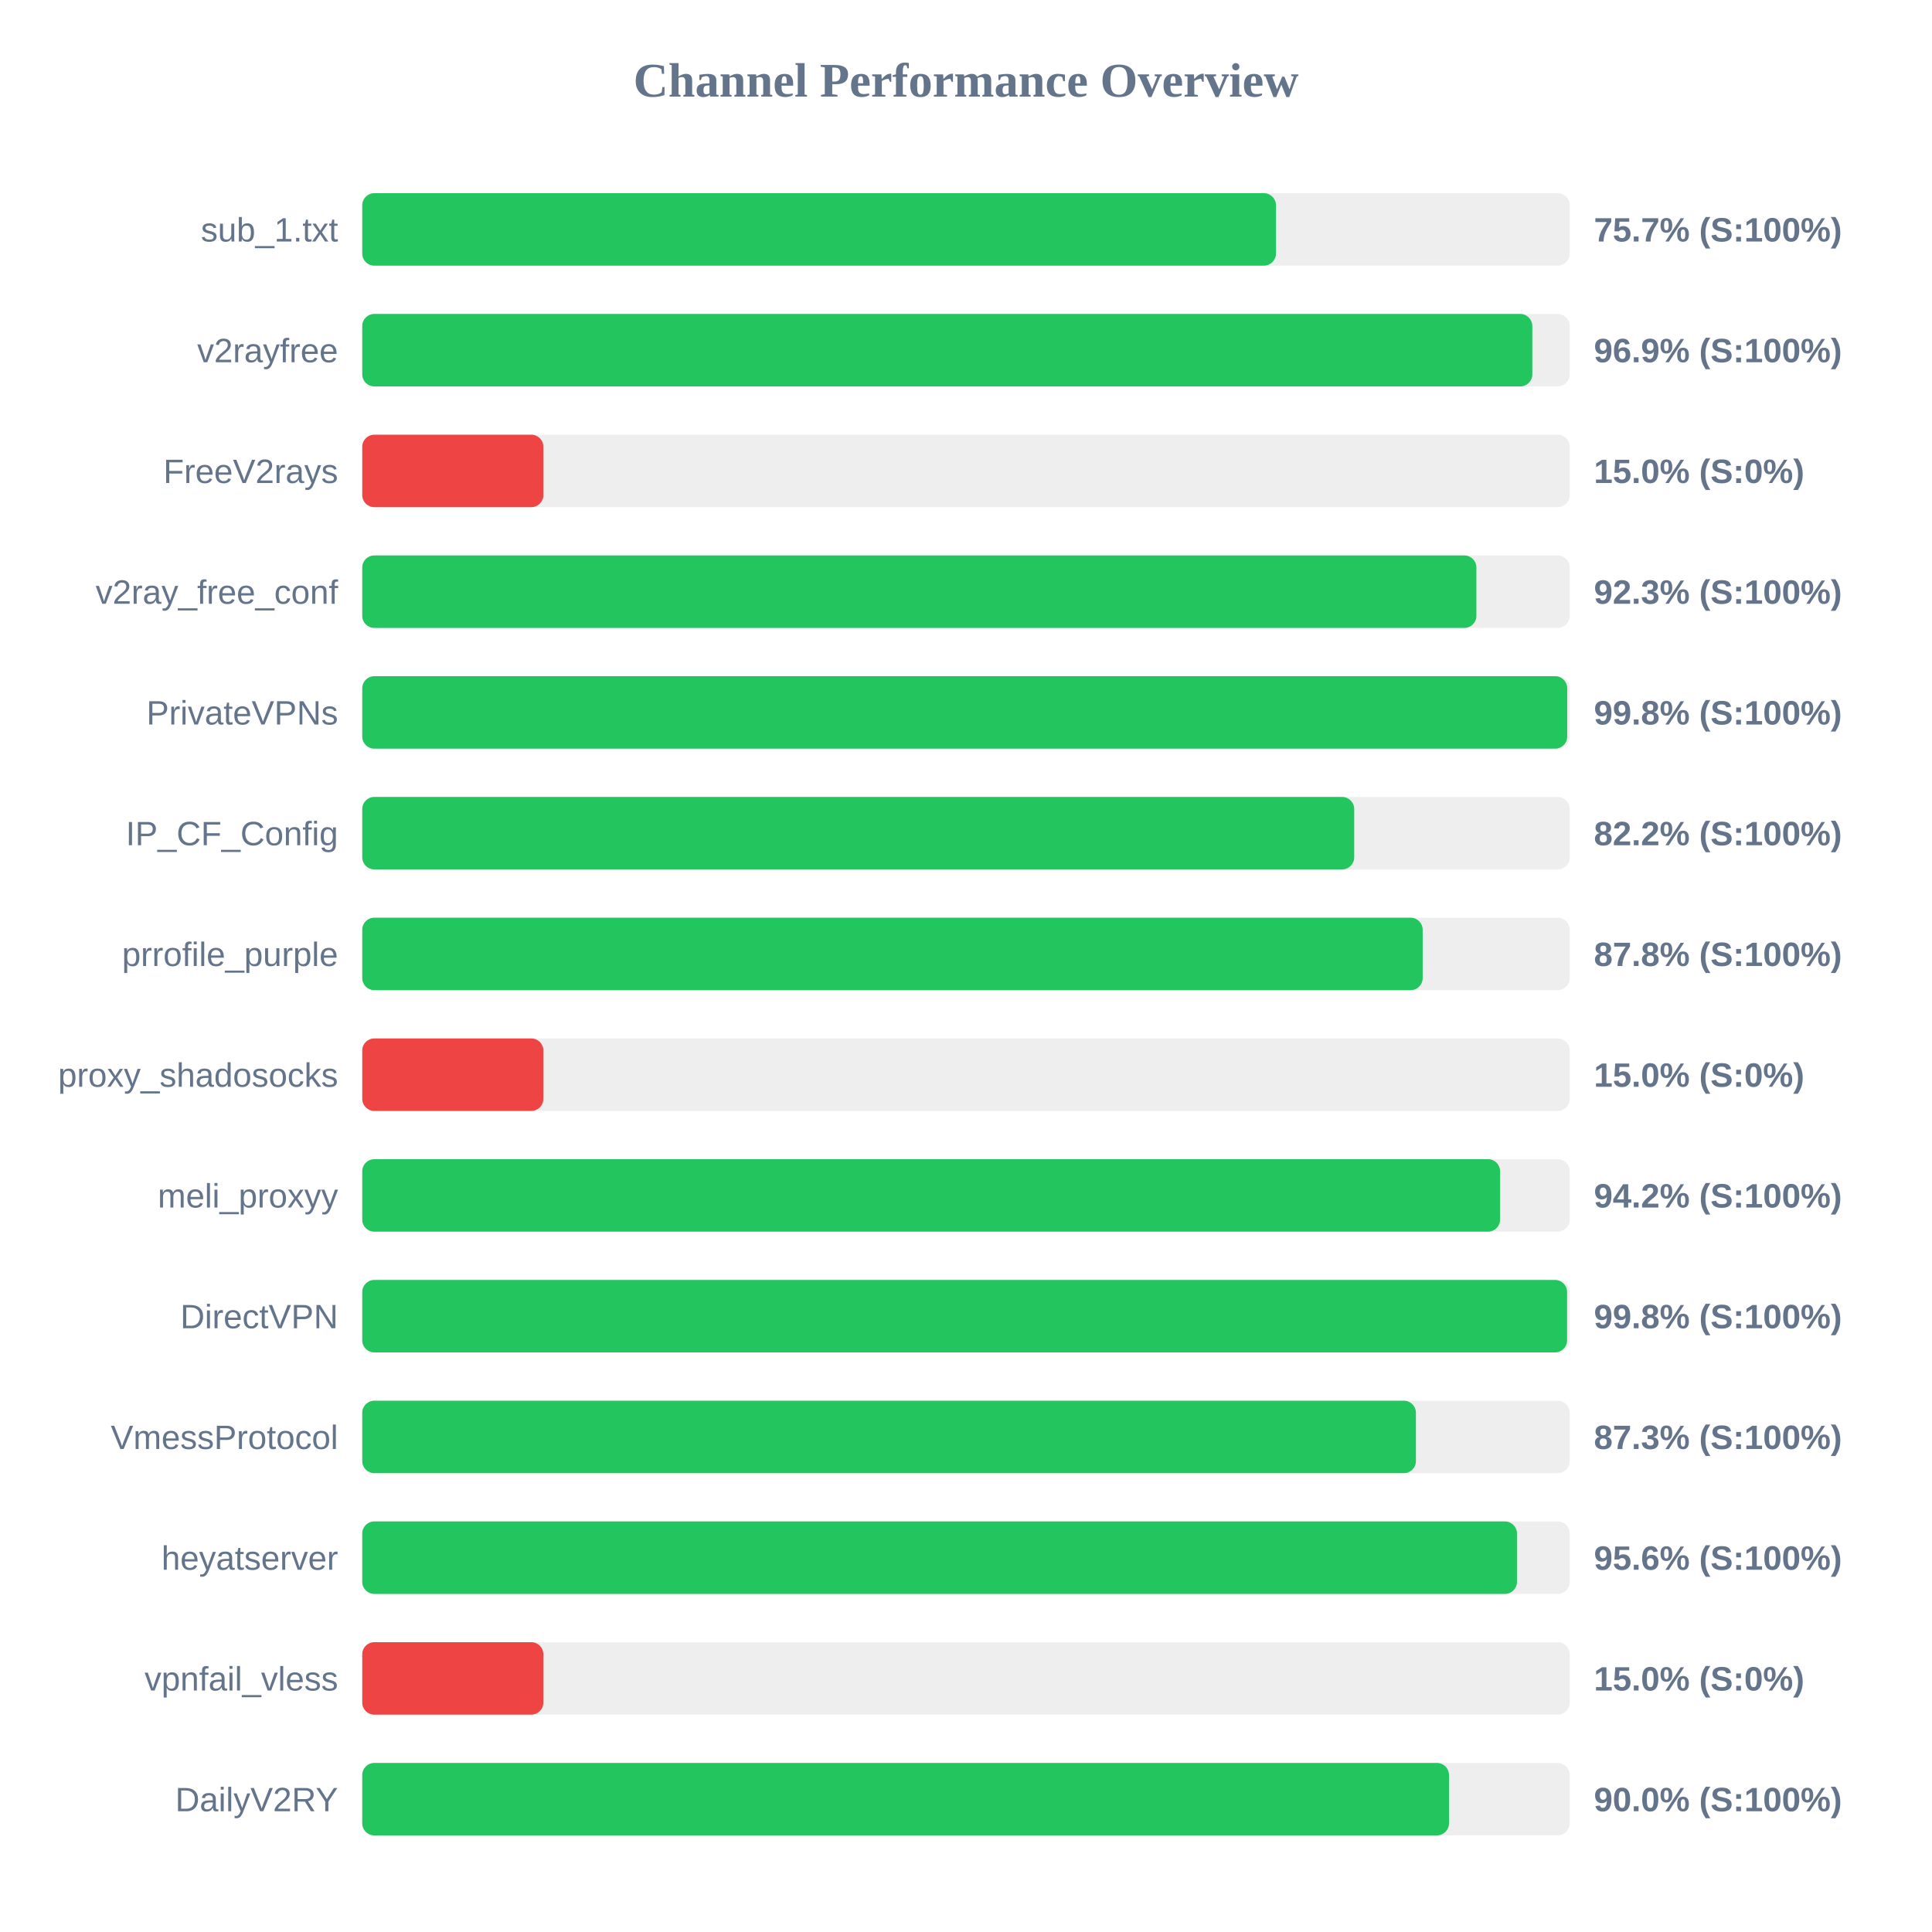
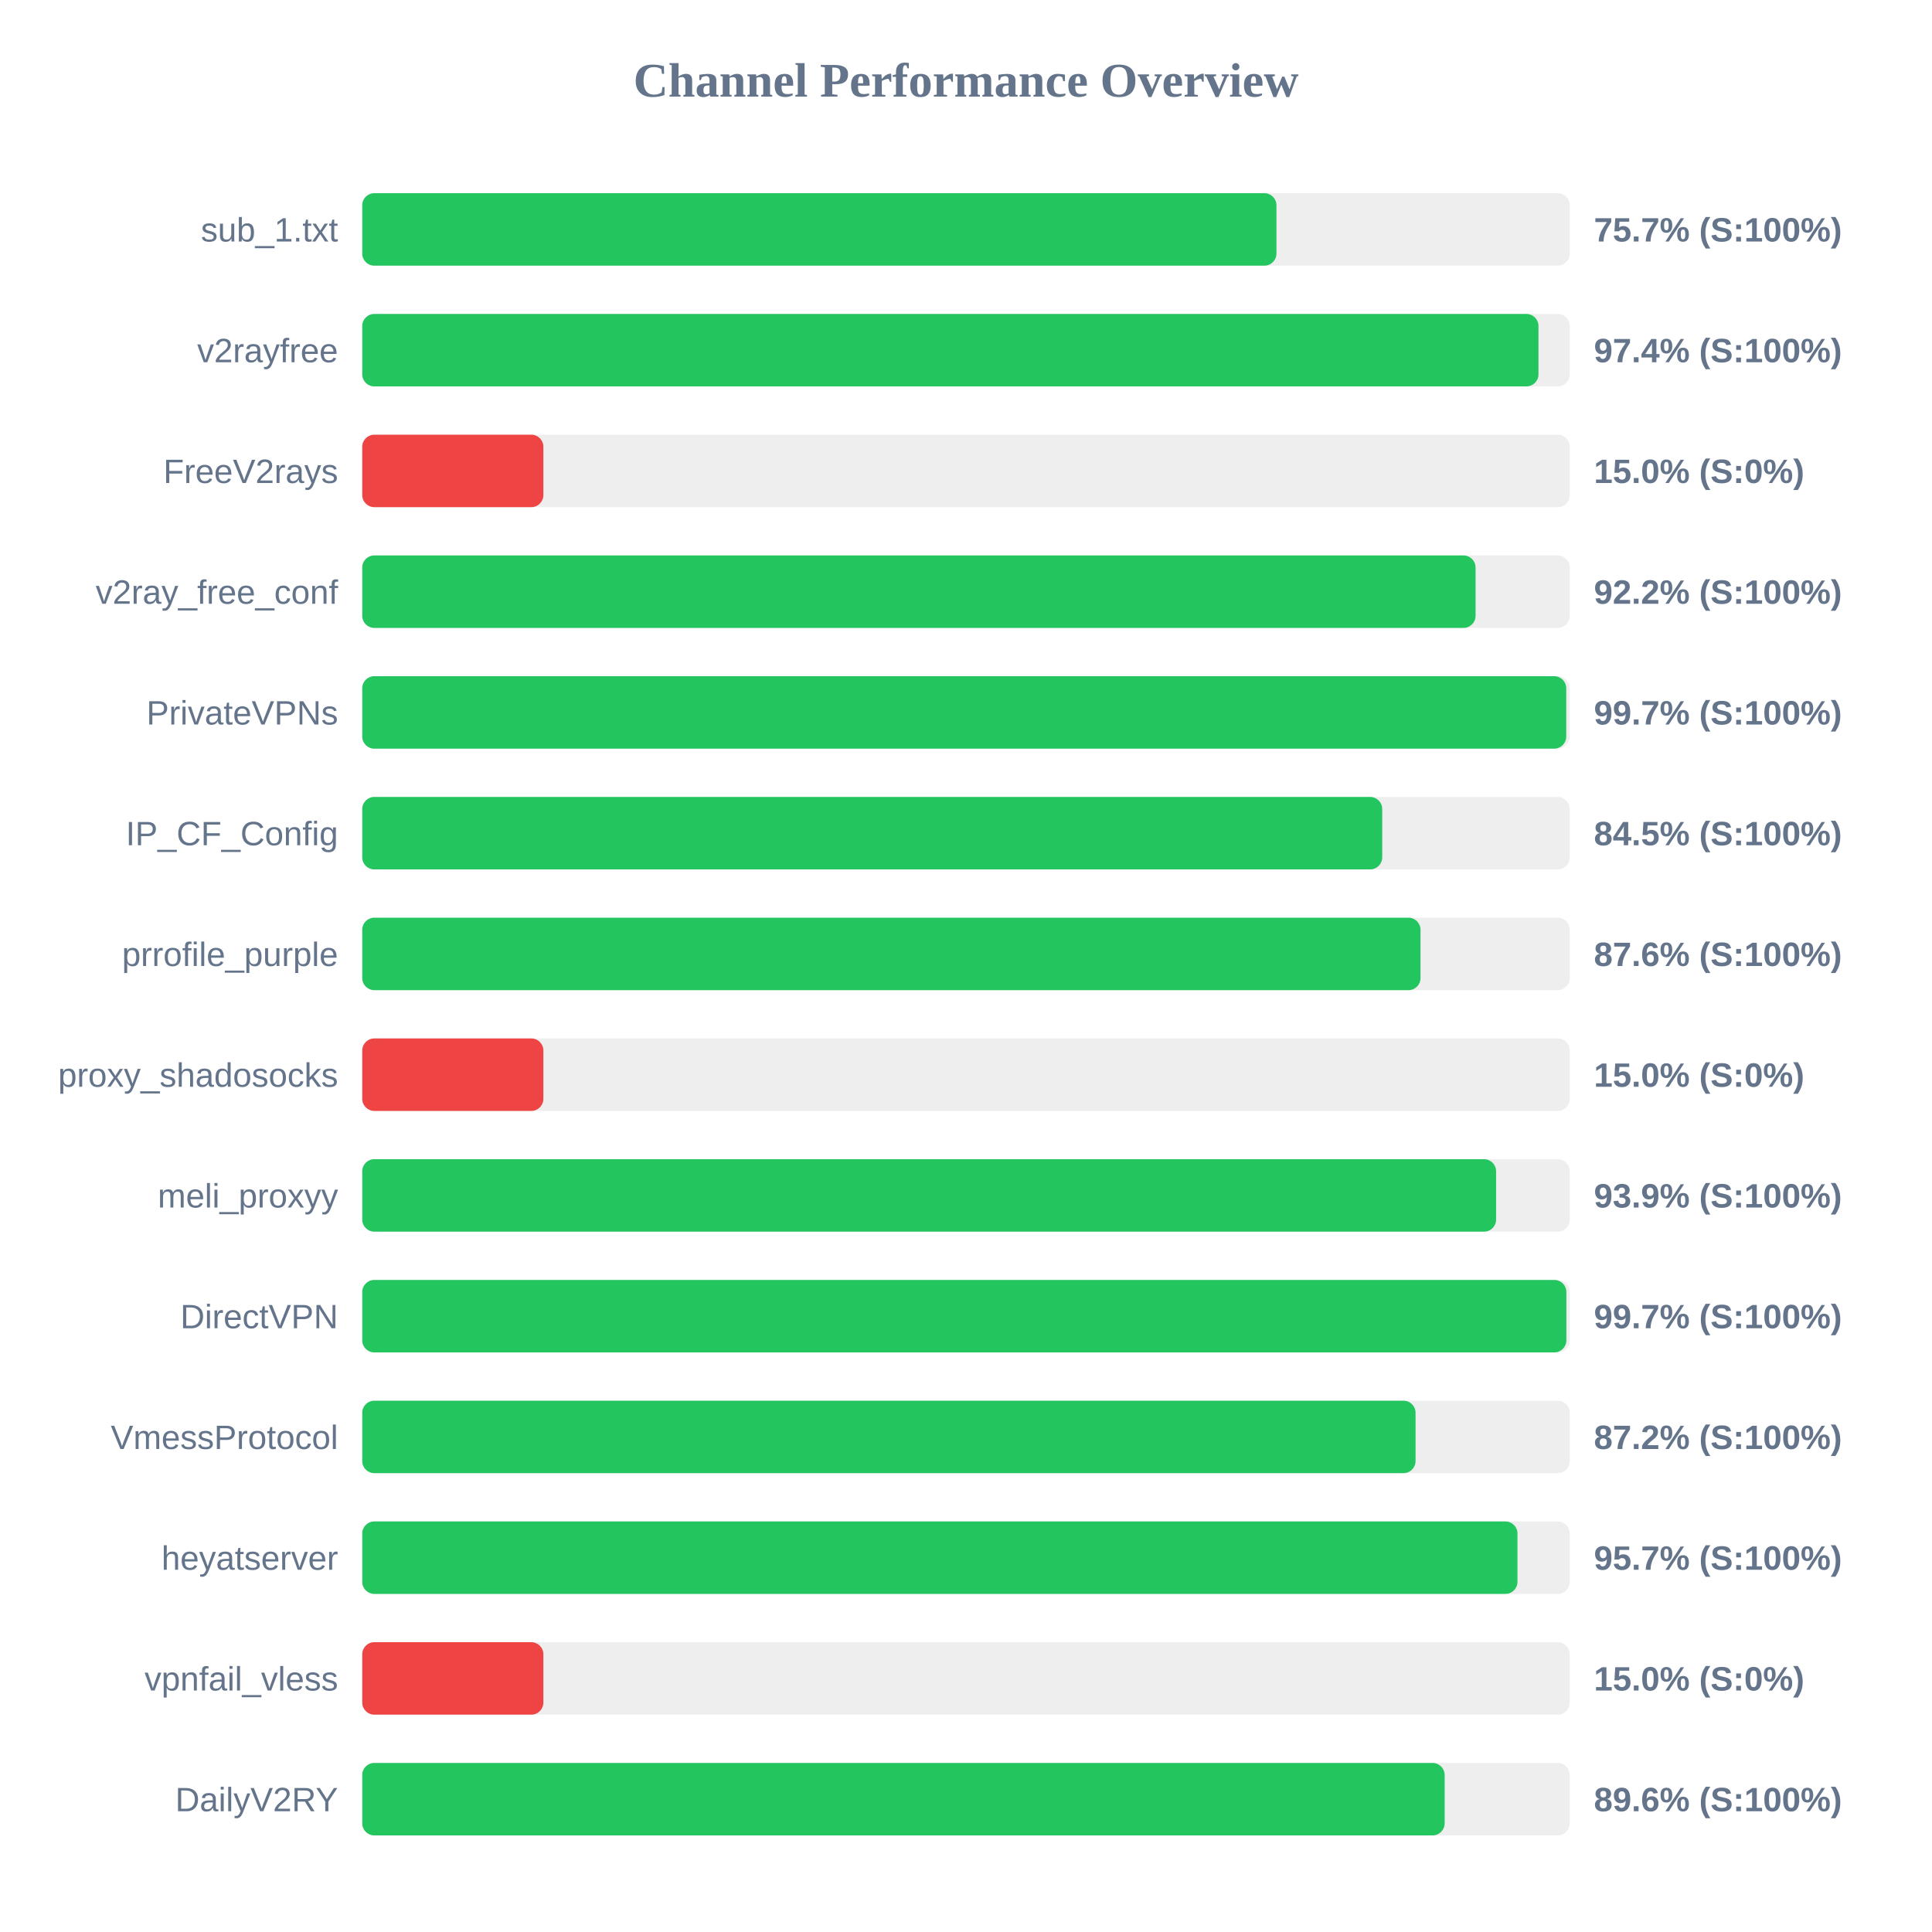
<svg xmlns="http://www.w3.org/2000/svg" width="800" height="800" version="1.1">
  <style>
        .row { font: 14px Arial; fill: #64748b; }
        .score { font: bold 14px Arial; fill: #64748b; }
    </style>
  <text x="400" y="40" text-anchor="middle" font-size="20px" font-weight="bold" fill="#64748b">Channel Performance Overview</text>
  <rect x="150" y="80" width="500" height="30" fill="#eee" rx="5" />
-   <rect x="150" y="80" width="378.35" height="30" fill="#22c55e" rx="5" />
+   <rect x="150" y="80" width="378.55" height="30" fill="#22c55e" rx="5" />
  <text x="140" y="100" text-anchor="end" class="row">sub_1.txt</text>
  <text x="660" y="100" text-anchor="start" class="score">75.7% (S:100%)</text>
  <rect x="150" y="130" width="500" height="30" fill="#eee" rx="5" />
-   <rect x="150" y="130" width="484.5" height="30" fill="#22c55e" rx="5" />
+   <rect x="150" y="130" width="487.05" height="30" fill="#22c55e" rx="5" />
  <text x="140" y="150" text-anchor="end" class="row">v2rayfree</text>
-   <text x="660" y="150" text-anchor="start" class="score">96.9% (S:100%)</text>
+   <text x="660" y="150" text-anchor="start" class="score">97.4% (S:100%)</text>
  <rect x="150" y="180" width="500" height="30" fill="#eee" rx="5" />
  <rect x="150" y="180" width="75.0" height="30" fill="#ef4444" rx="5" />
  <text x="140" y="200" text-anchor="end" class="row">FreeV2rays</text>
  <text x="660" y="200" text-anchor="start" class="score">15.0% (S:0%)</text>
  <rect x="150" y="230" width="500" height="30" fill="#eee" rx="5" />
-   <rect x="150" y="230" width="461.35" height="30" fill="#22c55e" rx="5" />
+   <rect x="150" y="230" width="461.0" height="30" fill="#22c55e" rx="5" />
  <text x="140" y="250" text-anchor="end" class="row">v2ray_free_conf</text>
-   <text x="660" y="250" text-anchor="start" class="score">92.3% (S:100%)</text>
+   <text x="660" y="250" text-anchor="start" class="score">92.2% (S:100%)</text>
  <rect x="150" y="280" width="500" height="30" fill="#eee" rx="5" />
-   <rect x="150" y="280" width="498.95" height="30" fill="#22c55e" rx="5" />
+   <rect x="150" y="280" width="498.55" height="30" fill="#22c55e" rx="5" />
  <text x="140" y="300" text-anchor="end" class="row">PrivateVPNs</text>
-   <text x="660" y="300" text-anchor="start" class="score">99.8% (S:100%)</text>
+   <text x="660" y="300" text-anchor="start" class="score">99.7% (S:100%)</text>
  <rect x="150" y="330" width="500" height="30" fill="#eee" rx="5" />
-   <rect x="150" y="330" width="410.75" height="30" fill="#22c55e" rx="5" />
+   <rect x="150" y="330" width="422.35" height="30" fill="#22c55e" rx="5" />
  <text x="140" y="350" text-anchor="end" class="row">IP_CF_Config</text>
-   <text x="660" y="350" text-anchor="start" class="score">82.2% (S:100%)</text>
+   <text x="660" y="350" text-anchor="start" class="score">84.5% (S:100%)</text>
  <rect x="150" y="380" width="500" height="30" fill="#eee" rx="5" />
-   <rect x="150" y="380" width="439.1" height="30" fill="#22c55e" rx="5" />
+   <rect x="150" y="380" width="438.2" height="30" fill="#22c55e" rx="5" />
  <text x="140" y="400" text-anchor="end" class="row">prrofile_purple</text>
-   <text x="660" y="400" text-anchor="start" class="score">87.8% (S:100%)</text>
+   <text x="660" y="400" text-anchor="start" class="score">87.6% (S:100%)</text>
  <rect x="150" y="430" width="500" height="30" fill="#eee" rx="5" />
  <rect x="150" y="430" width="75.0" height="30" fill="#ef4444" rx="5" />
  <text x="140" y="450" text-anchor="end" class="row">proxy_shadosocks</text>
  <text x="660" y="450" text-anchor="start" class="score">15.0% (S:0%)</text>
  <rect x="150" y="480" width="500" height="30" fill="#eee" rx="5" />
-   <rect x="150" y="480" width="471.15" height="30" fill="#22c55e" rx="5" />
+   <rect x="150" y="480" width="469.5" height="30" fill="#22c55e" rx="5" />
  <text x="140" y="500" text-anchor="end" class="row">meli_proxyy</text>
-   <text x="660" y="500" text-anchor="start" class="score">94.2% (S:100%)</text>
+   <text x="660" y="500" text-anchor="start" class="score">93.9% (S:100%)</text>
  <rect x="150" y="530" width="500" height="30" fill="#eee" rx="5" />
-   <rect x="150" y="530" width="498.9" height="30" fill="#22c55e" rx="5" />
+   <rect x="150" y="530" width="498.6" height="30" fill="#22c55e" rx="5" />
  <text x="140" y="550" text-anchor="end" class="row">DirectVPN</text>
-   <text x="660" y="550" text-anchor="start" class="score">99.8% (S:100%)</text>
+   <text x="660" y="550" text-anchor="start" class="score">99.7% (S:100%)</text>
  <rect x="150" y="580" width="500" height="30" fill="#eee" rx="5" />
-   <rect x="150" y="580" width="436.3" height="30" fill="#22c55e" rx="5" />
+   <rect x="150" y="580" width="436.15" height="30" fill="#22c55e" rx="5" />
  <text x="140" y="600" text-anchor="end" class="row">VmessProtocol</text>
-   <text x="660" y="600" text-anchor="start" class="score">87.3% (S:100%)</text>
+   <text x="660" y="600" text-anchor="start" class="score">87.2% (S:100%)</text>
  <rect x="150" y="630" width="500" height="30" fill="#eee" rx="5" />
-   <rect x="150" y="630" width="478.15" height="30" fill="#22c55e" rx="5" />
+   <rect x="150" y="630" width="478.35" height="30" fill="#22c55e" rx="5" />
  <text x="140" y="650" text-anchor="end" class="row">heyatserver</text>
-   <text x="660" y="650" text-anchor="start" class="score">95.6% (S:100%)</text>
+   <text x="660" y="650" text-anchor="start" class="score">95.7% (S:100%)</text>
  <rect x="150" y="680" width="500" height="30" fill="#eee" rx="5" />
  <rect x="150" y="680" width="75.0" height="30" fill="#ef4444" rx="5" />
  <text x="140" y="700" text-anchor="end" class="row">vpnfail_vless</text>
  <text x="660" y="700" text-anchor="start" class="score">15.0% (S:0%)</text>
  <rect x="150" y="730" width="500" height="30" fill="#eee" rx="5" />
-   <rect x="150" y="730" width="450.0" height="30" fill="#22c55e" rx="5" />
+   <rect x="150" y="730" width="448.2" height="30" fill="#22c55e" rx="5" />
  <text x="140" y="750" text-anchor="end" class="row">DailyV2RY</text>
-   <text x="660" y="750" text-anchor="start" class="score">90.0% (S:100%)</text>
+   <text x="660" y="750" text-anchor="start" class="score">89.6% (S:100%)</text>
</svg>
